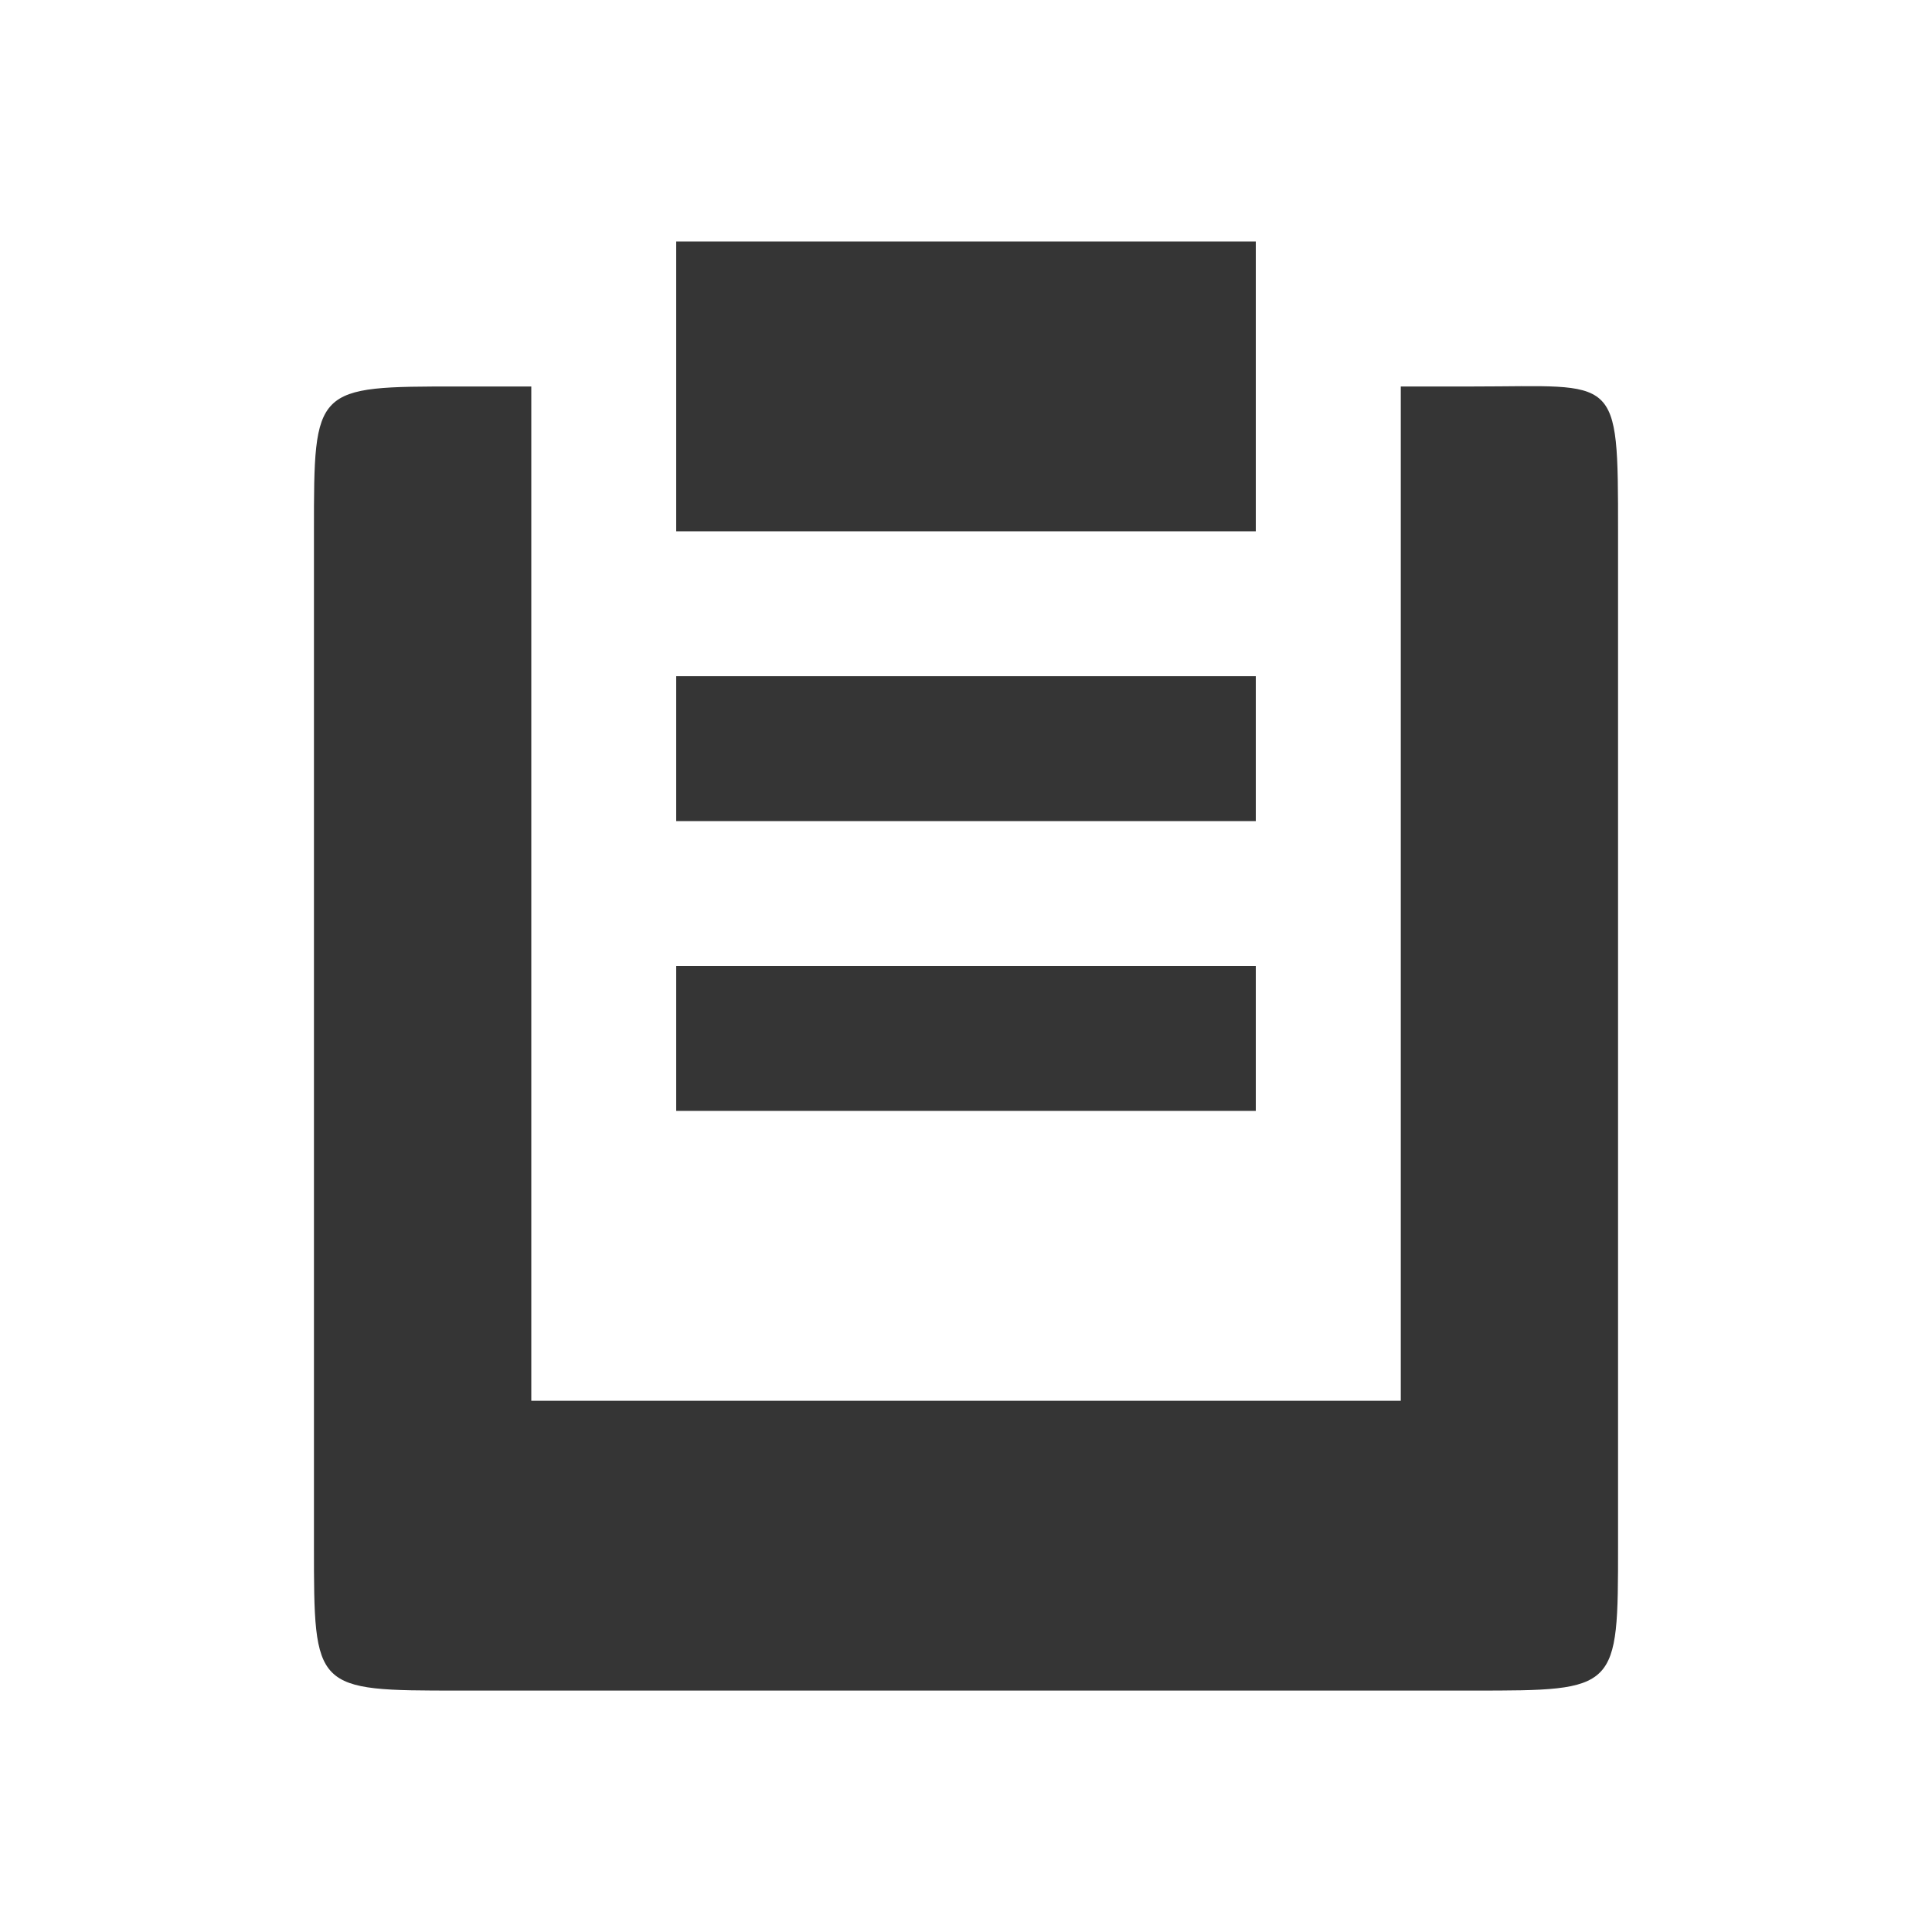
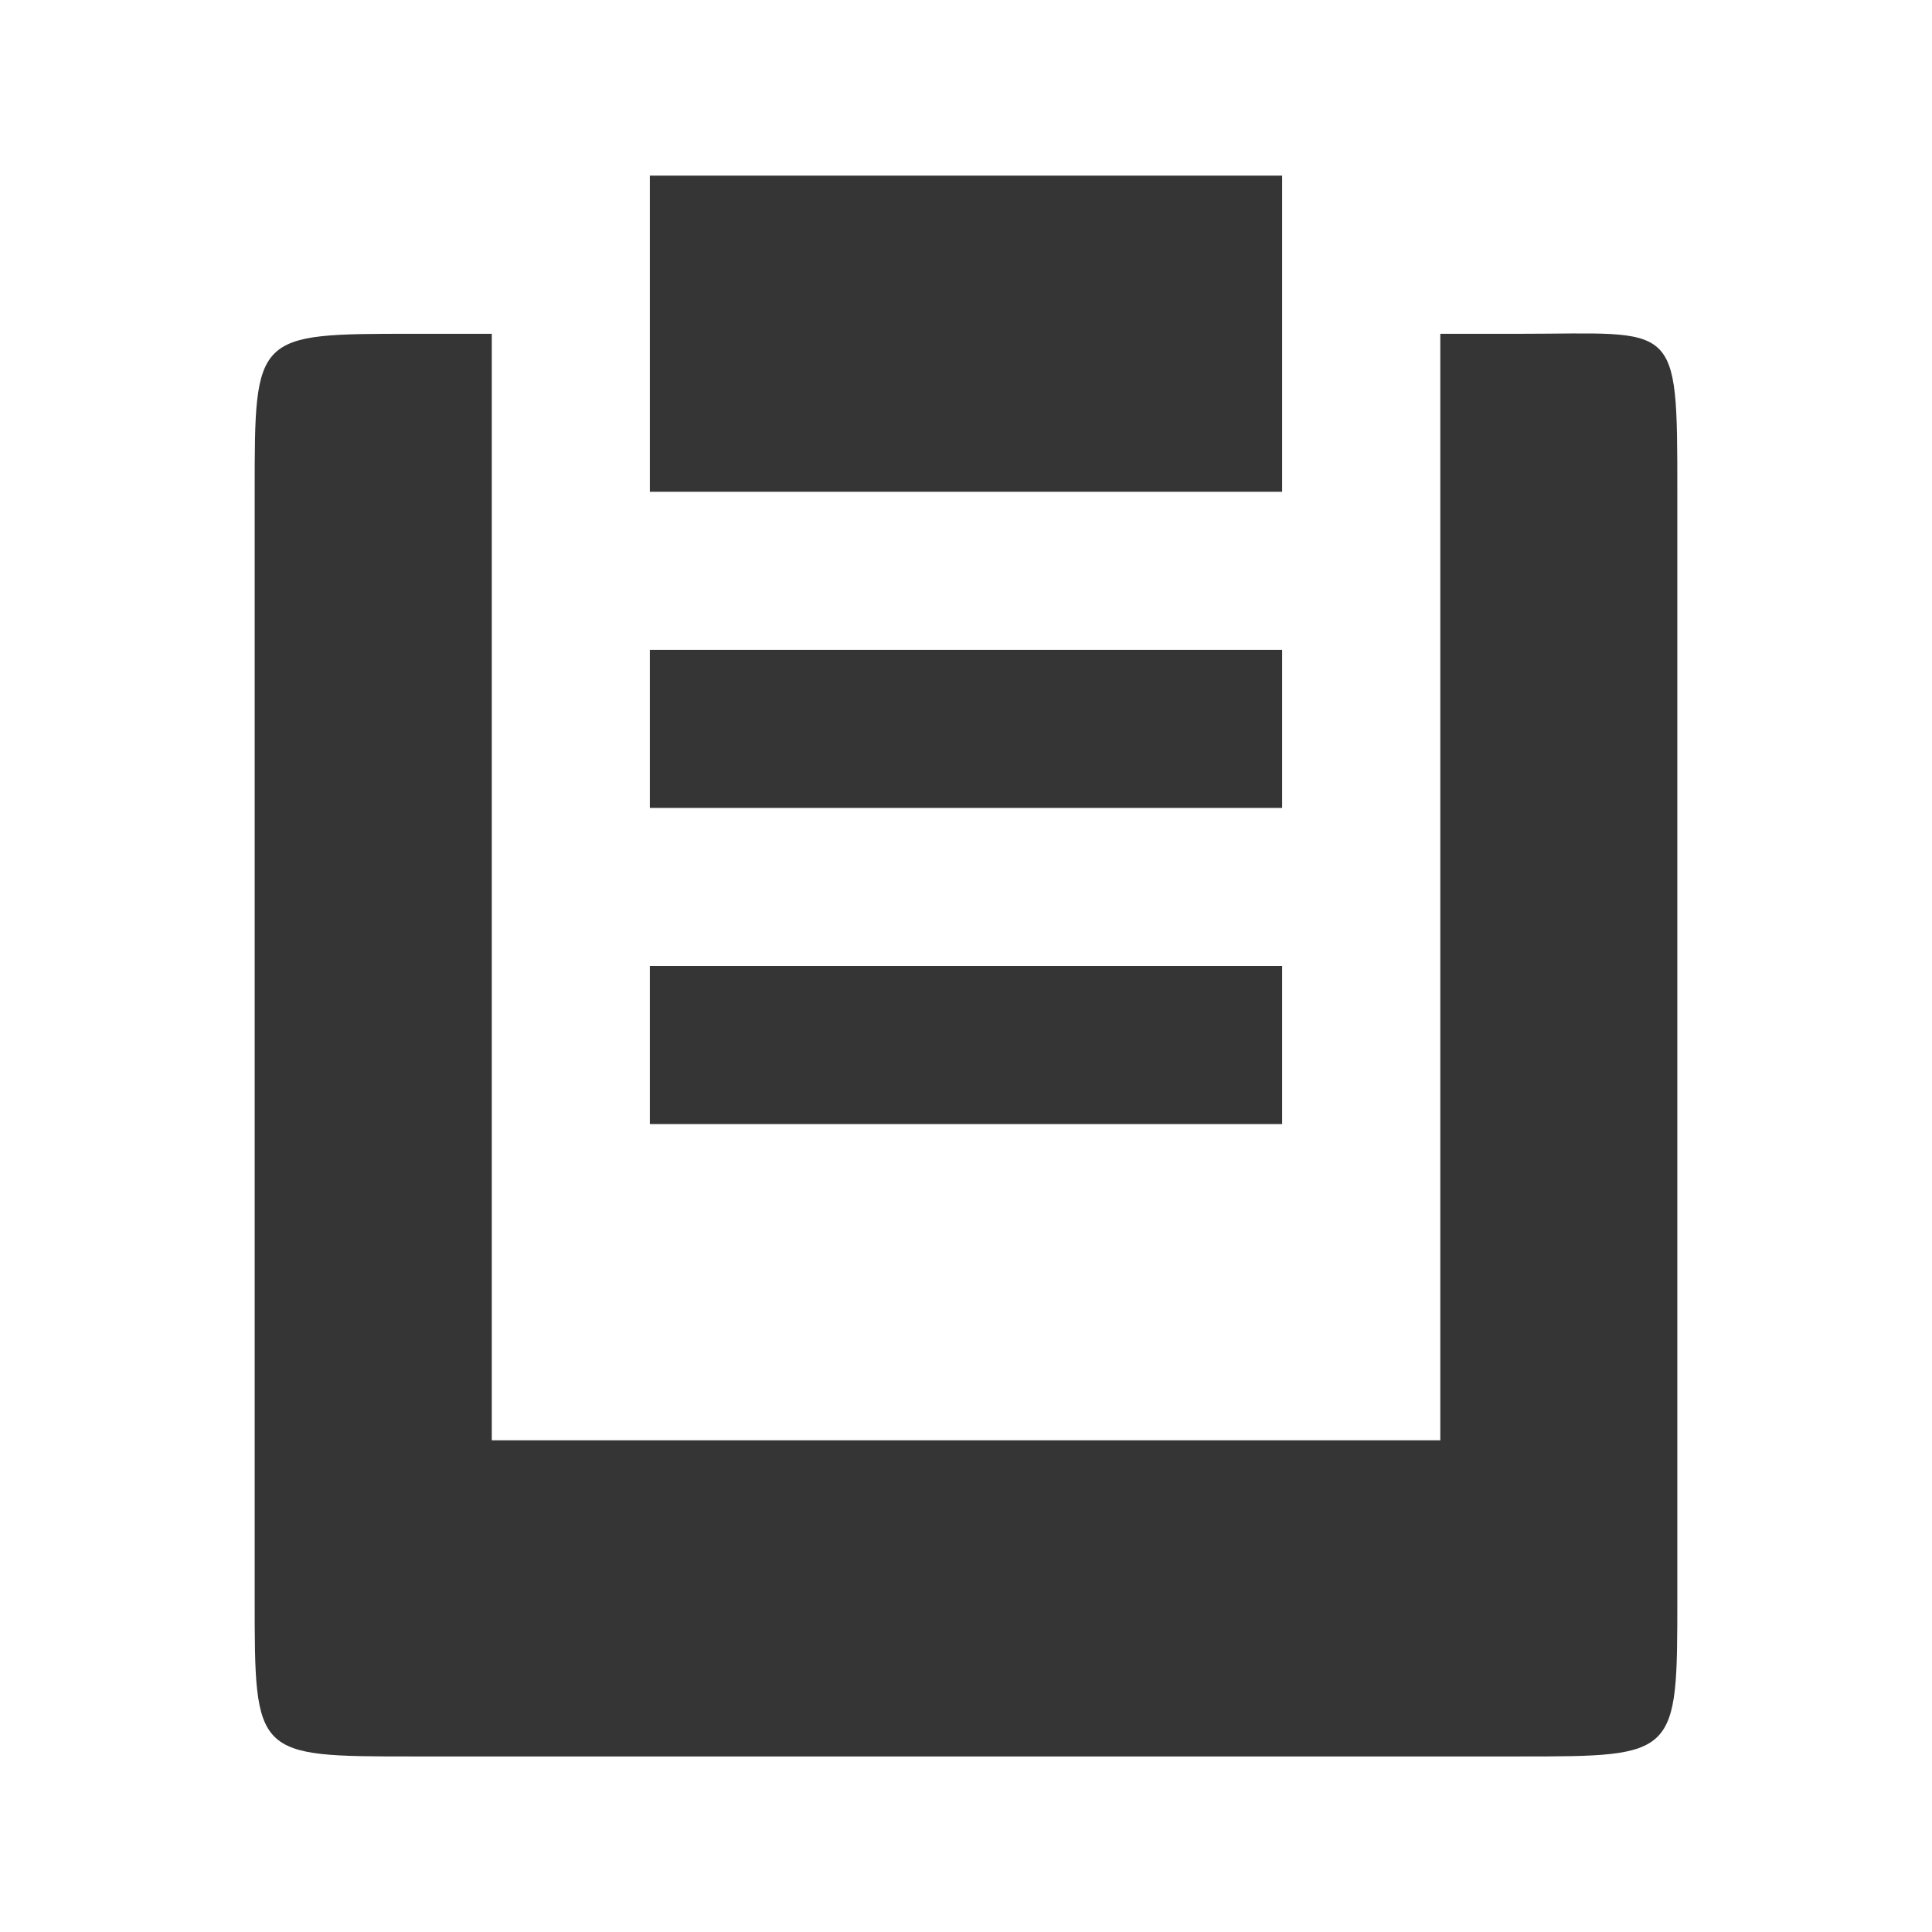
- <svg xmlns="http://www.w3.org/2000/svg" width="24" viewBox="0 0 24 24" height="24" id="svg2" version="1.1">
+ <svg xmlns="http://www.w3.org/2000/svg" width="16" viewBox="0 0 16 16" height="16" id="svg2" version="1.1">
  <defs id="defs4">
    <linearGradient gradientTransform="matrix(0,-1,1,0,-3.728815,96.84746)" gradientUnits="userSpaceOnUse" x2="47" x1="1" id="linearGradient3764">
      <stop id="stop4157" stop-opacity="1" stop-color="#cb3131" />
      <stop id="stop4159" stop-opacity="1" stop-color="#d14040" offset="1" />
    </linearGradient>
    <clipPath id="clipPath-533888948">
      <g id="g4162" transform="translate(0,-1004.362)">
        <path id="path4164" transform="matrix(15.33333,0,0,11.5,415,878.8622)" d="m -24,13 c 0,1.105 -0.672,2 -1.5,2 -0.828,0 -1.5,-0.895 -1.5,-2 0,-1.105 0.672,-2 1.5,-2 0.828,0 1.5,0.895 1.5,2 z" style="fill:#1890d0" />
      </g>
    </clipPath>
    <clipPath id="clipPath-543229327">
      <g id="g4167" transform="translate(0,-1004.362)">
        <path id="path4169" transform="matrix(15.33333,0,0,11.5,415,878.8622)" d="m -24,13 c 0,1.105 -0.672,2 -1.5,2 -0.828,0 -1.5,-0.895 -1.5,-2 0,-1.105 0.672,-2 1.5,-2 0.828,0 1.5,0.895 1.5,2 z" style="fill:#1890d0" />
      </g>
    </clipPath>
  </defs>
-   <g id="g4183" transform="translate(-7.812559,-58.01695)" />
-   <g id="g4209" transform="matrix(0.9,0,0,0.9,-9.6,-9.6)" style="stroke:none;stroke-opacity:1">
+   <g id="g4183" transform="translate(-7.812559,-66.01695)" />
+   <g id="g4209" transform="matrix(0.654543,0,0,0.654543,-7.709032,-7.709032)" style="stroke:none;stroke-opacity:1">
    <path style="fill:#353535;fill-opacity:1;fill-rule:evenodd;stroke:none;stroke-opacity:1" d="m 4.699,3.801 c -1.8,0 -1.799,-0.001 -1.799,1.799 l 0,12.6 c 0,1.8 -0.001,1.801 1.799,1.801 l 12.602,0 c 1.8,0 1.799,-7.81e-4 1.799,-1.801 l 0,-12.6 c 0,-1.979 0.001,-1.799 -1.799,-1.799 l -0.9,0 0,12.6 -10.801,0 0,-12.6 -0.9,0 z" transform="matrix(1.111111,0,0,1.111111,11.77778,11.77778)" id="path4211" />
    <path style="fill:#353535;fill-opacity:1;fill-rule:nonzero;stroke:none;stroke-opacity:1" d="m 20,14 0,4 8,0 0,-4 z" id="path4215" />
    <path style="fill:#353535;fill-opacity:1;fill-rule:nonzero;stroke:none;stroke-opacity:1" d="m 20,20 0,2 8,0 0,-2 z" id="path4217" />
    <path style="fill:#353535;fill-opacity:1;fill-rule:nonzero;stroke:none;stroke-opacity:1" d="m 20,24 0,2 8,0 0,-2 z" id="path4219" />
  </g>
</svg>
